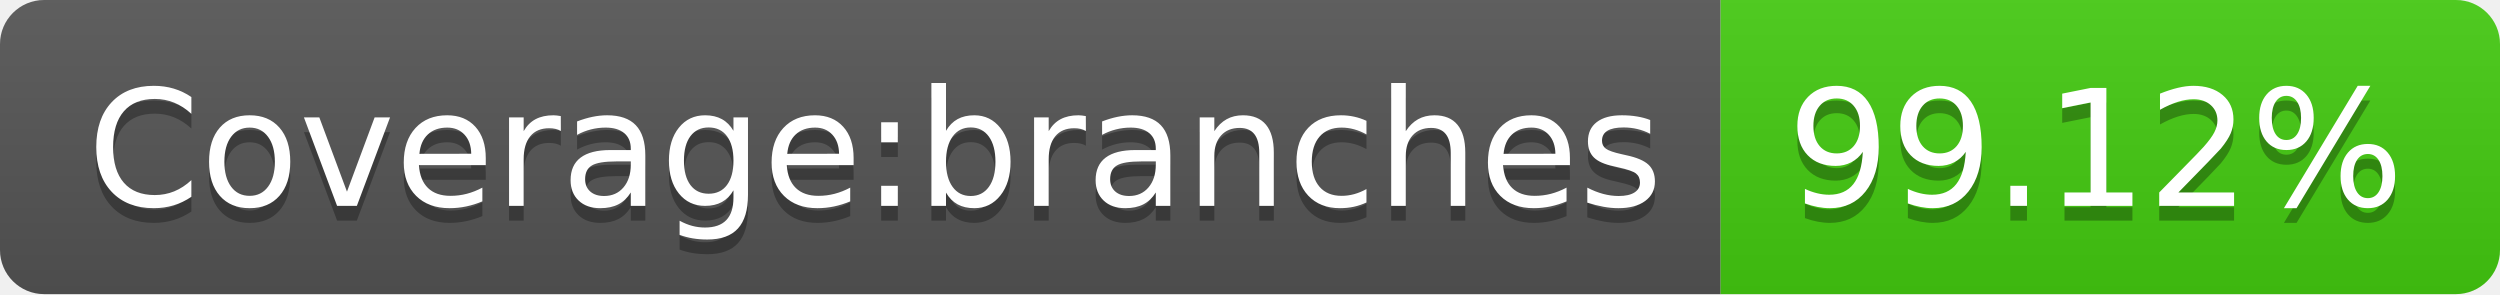
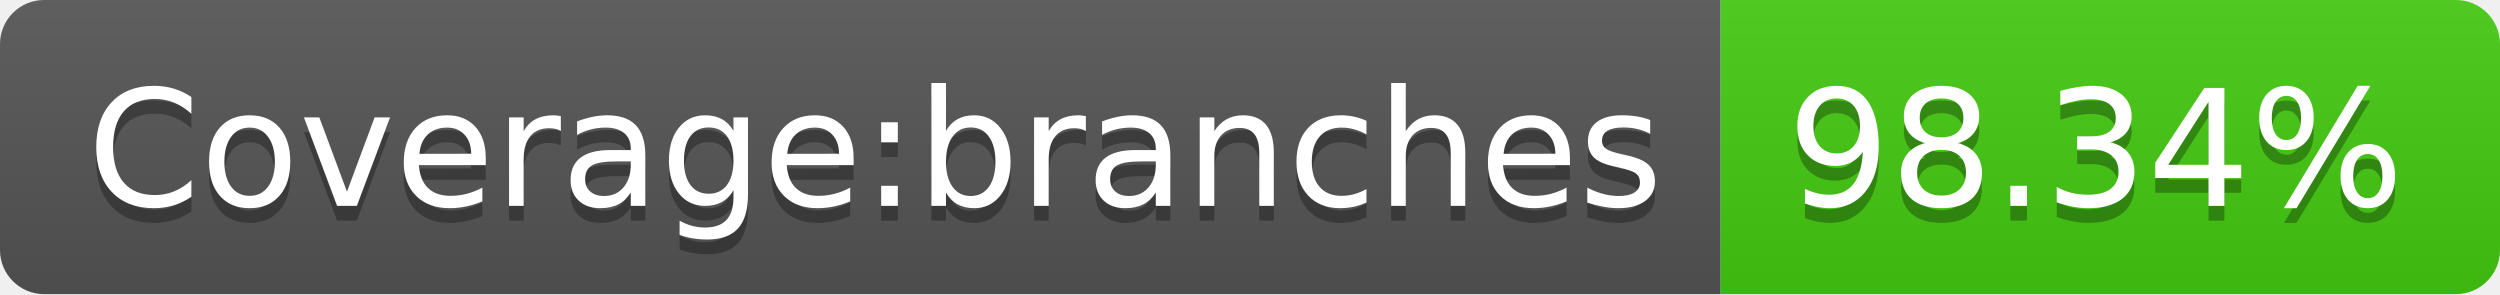
- <svg xmlns="http://www.w3.org/2000/svg" width="170" height="20" role="img" aria-label="Coverage:branches: 99.12%">
+ <svg xmlns="http://www.w3.org/2000/svg" width="170" height="20" role="img" aria-label="Coverage:branches: 98.34%">
  <linearGradient id="s" x2="0" y2="100%">
    <stop offset="0" stop-color="#bbb" stop-opacity=".1" />
    <stop offset="1" stop-opacity=".1" />
  </linearGradient>
  <clipPath id="r">
    <rect width="170" height="20" rx="3" fill="#fff" />
  </clipPath>
  <g clip-path="url(#r)">
    <rect width="117" height="20" fill="#555" />
    <rect x="117" width="53" height="20" fill="#4c1" />
    <rect width="170" height="20" fill="url(#s)" />
  </g>
  <g fill="#fff" text-anchor="middle" font-family="Verdana,Geneva,DejaVu Sans,sans-serif" text-rendering="geometricPrecision" font-size="110">
    <text aria-hidden="true" x="595" y="150" fill="#010101" fill-opacity=".3" transform="scale(.1)" textLength="1070">Coverage:branches</text>
    <text x="595" y="140" transform="scale(.1)" fill="#fff" textLength="1070">Coverage:branches</text>
-     <text aria-hidden="true" x="1425" y="150" fill="#010101" fill-opacity=".3" transform="scale(.1)" textLength="430">99.12%</text>
-     <text x="1425" y="140" transform="scale(.1)" fill="#fff" textLength="430">99.12%</text>
+     <text aria-hidden="true" x="1425" y="150" fill="#010101" fill-opacity=".3" transform="scale(.1)" textLength="430">98.34%</text>
+     <text x="1425" y="140" transform="scale(.1)" fill="#fff" textLength="430">98.34%</text>
  </g>
</svg>
